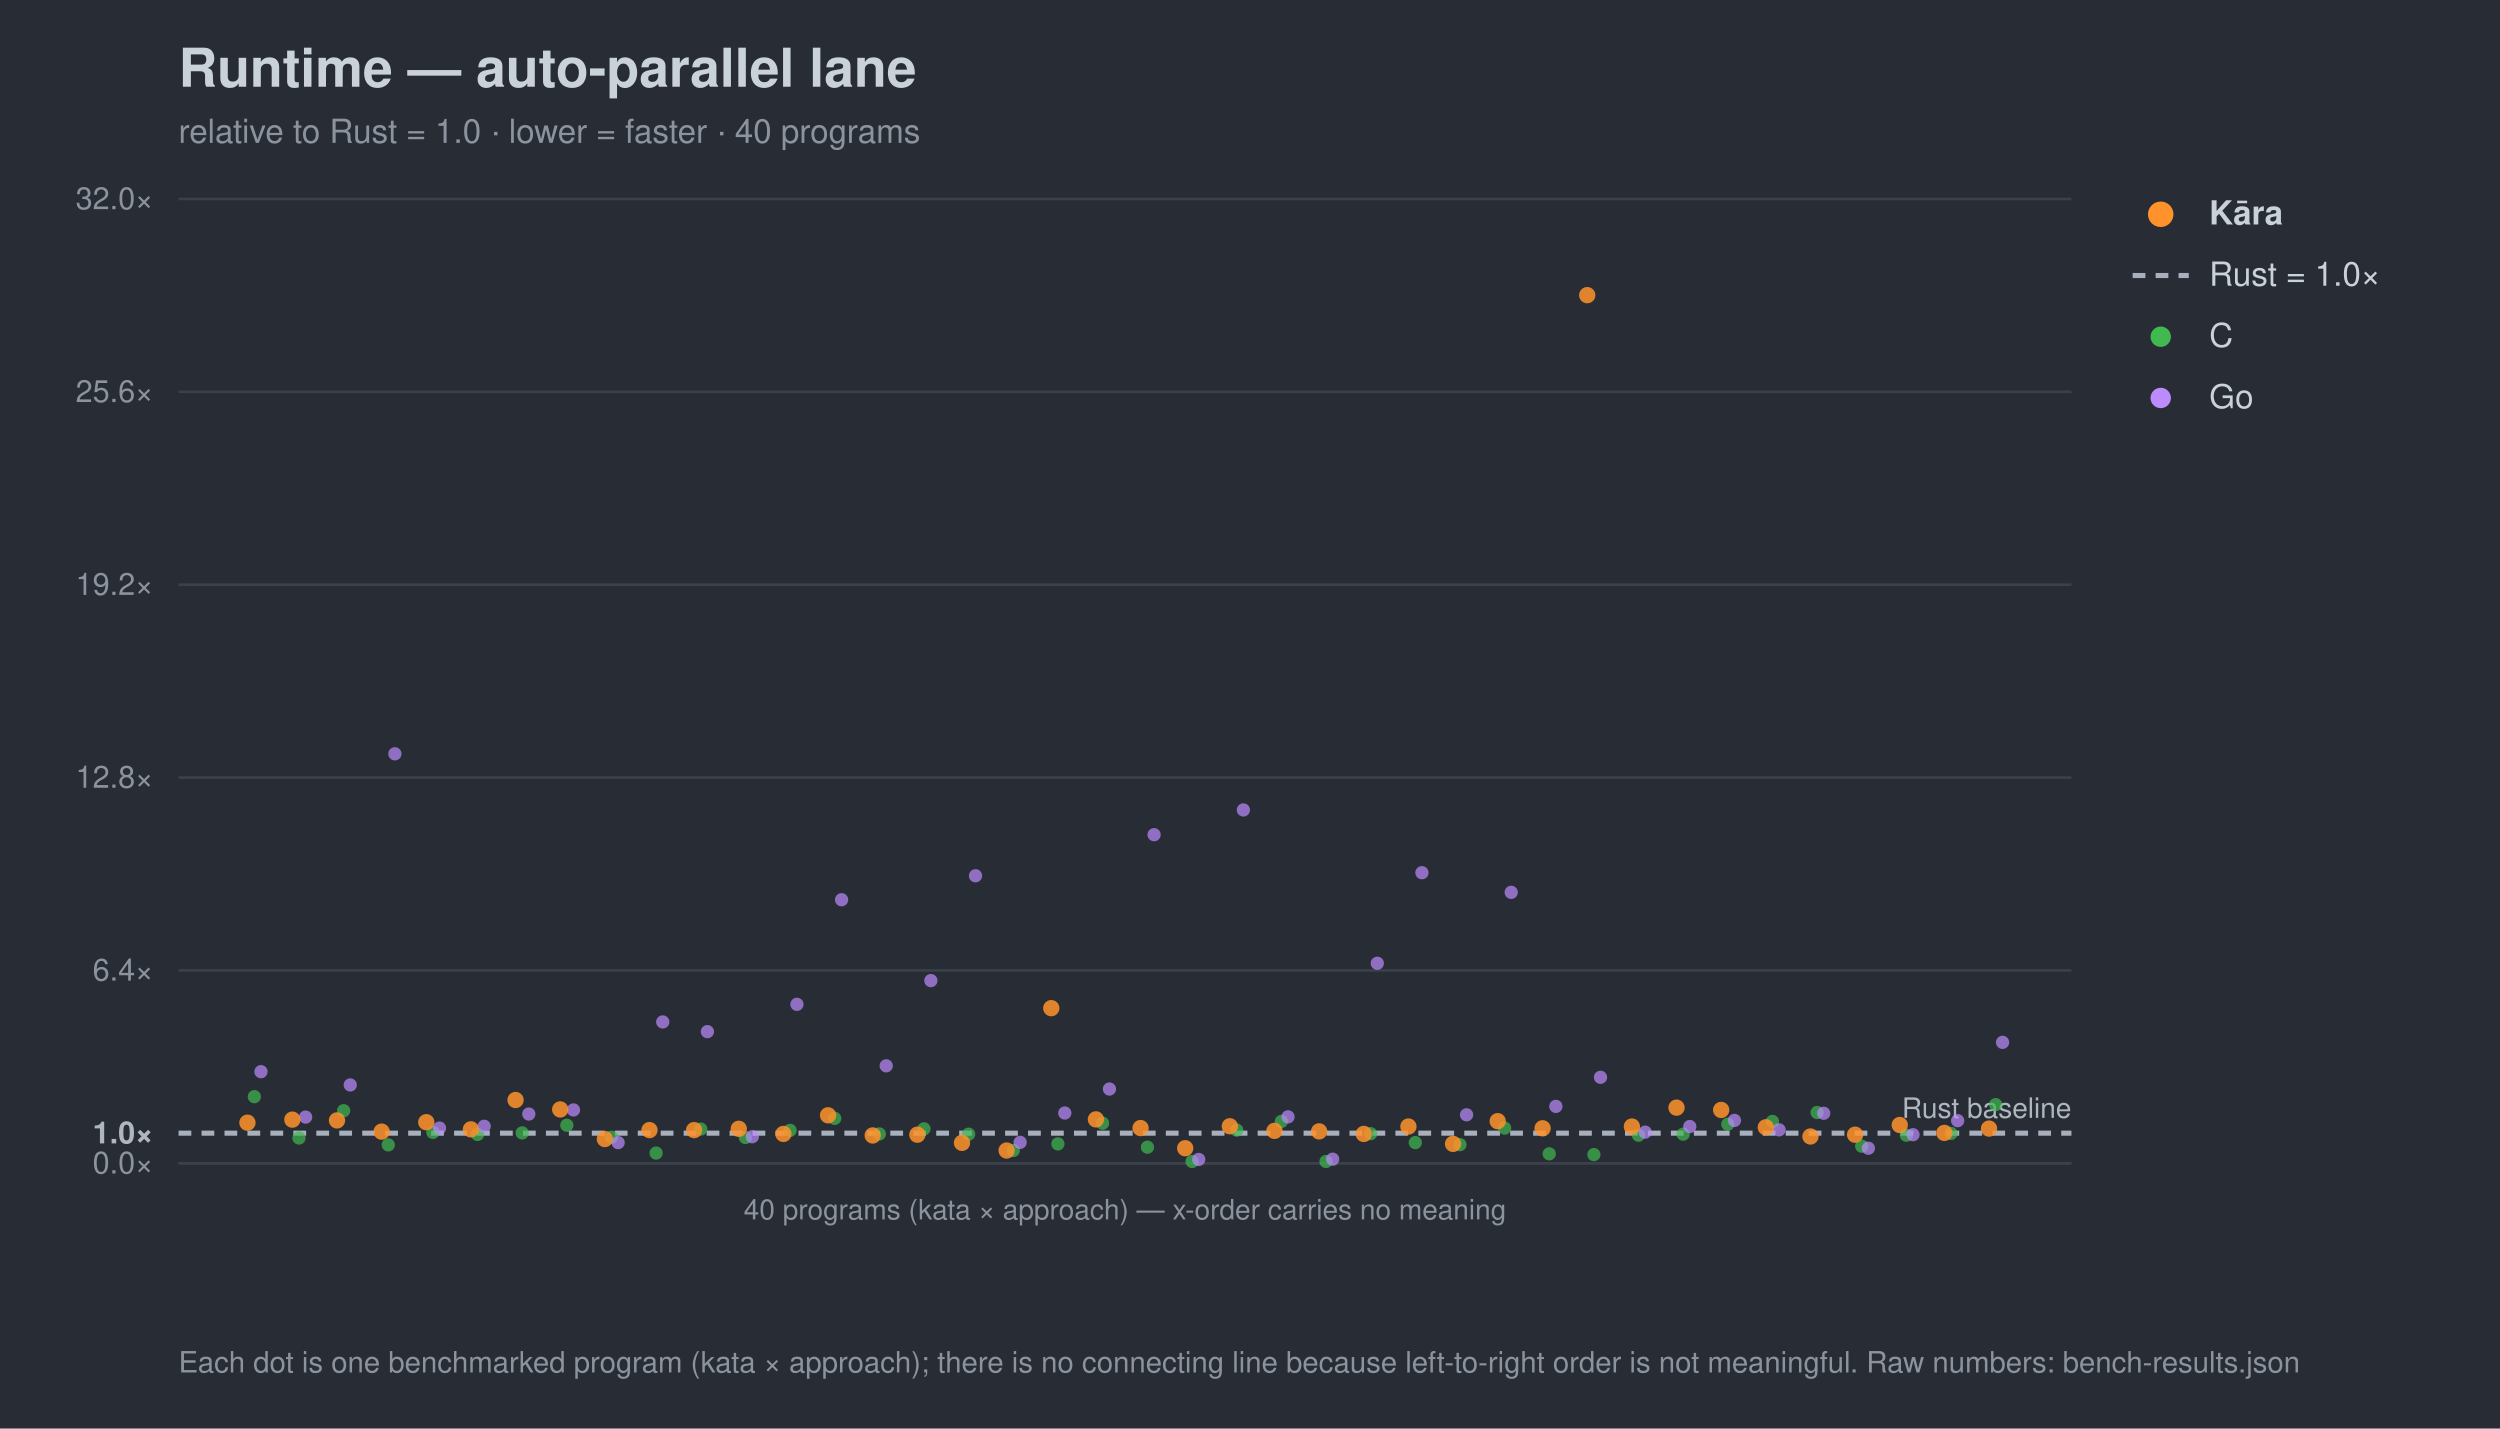
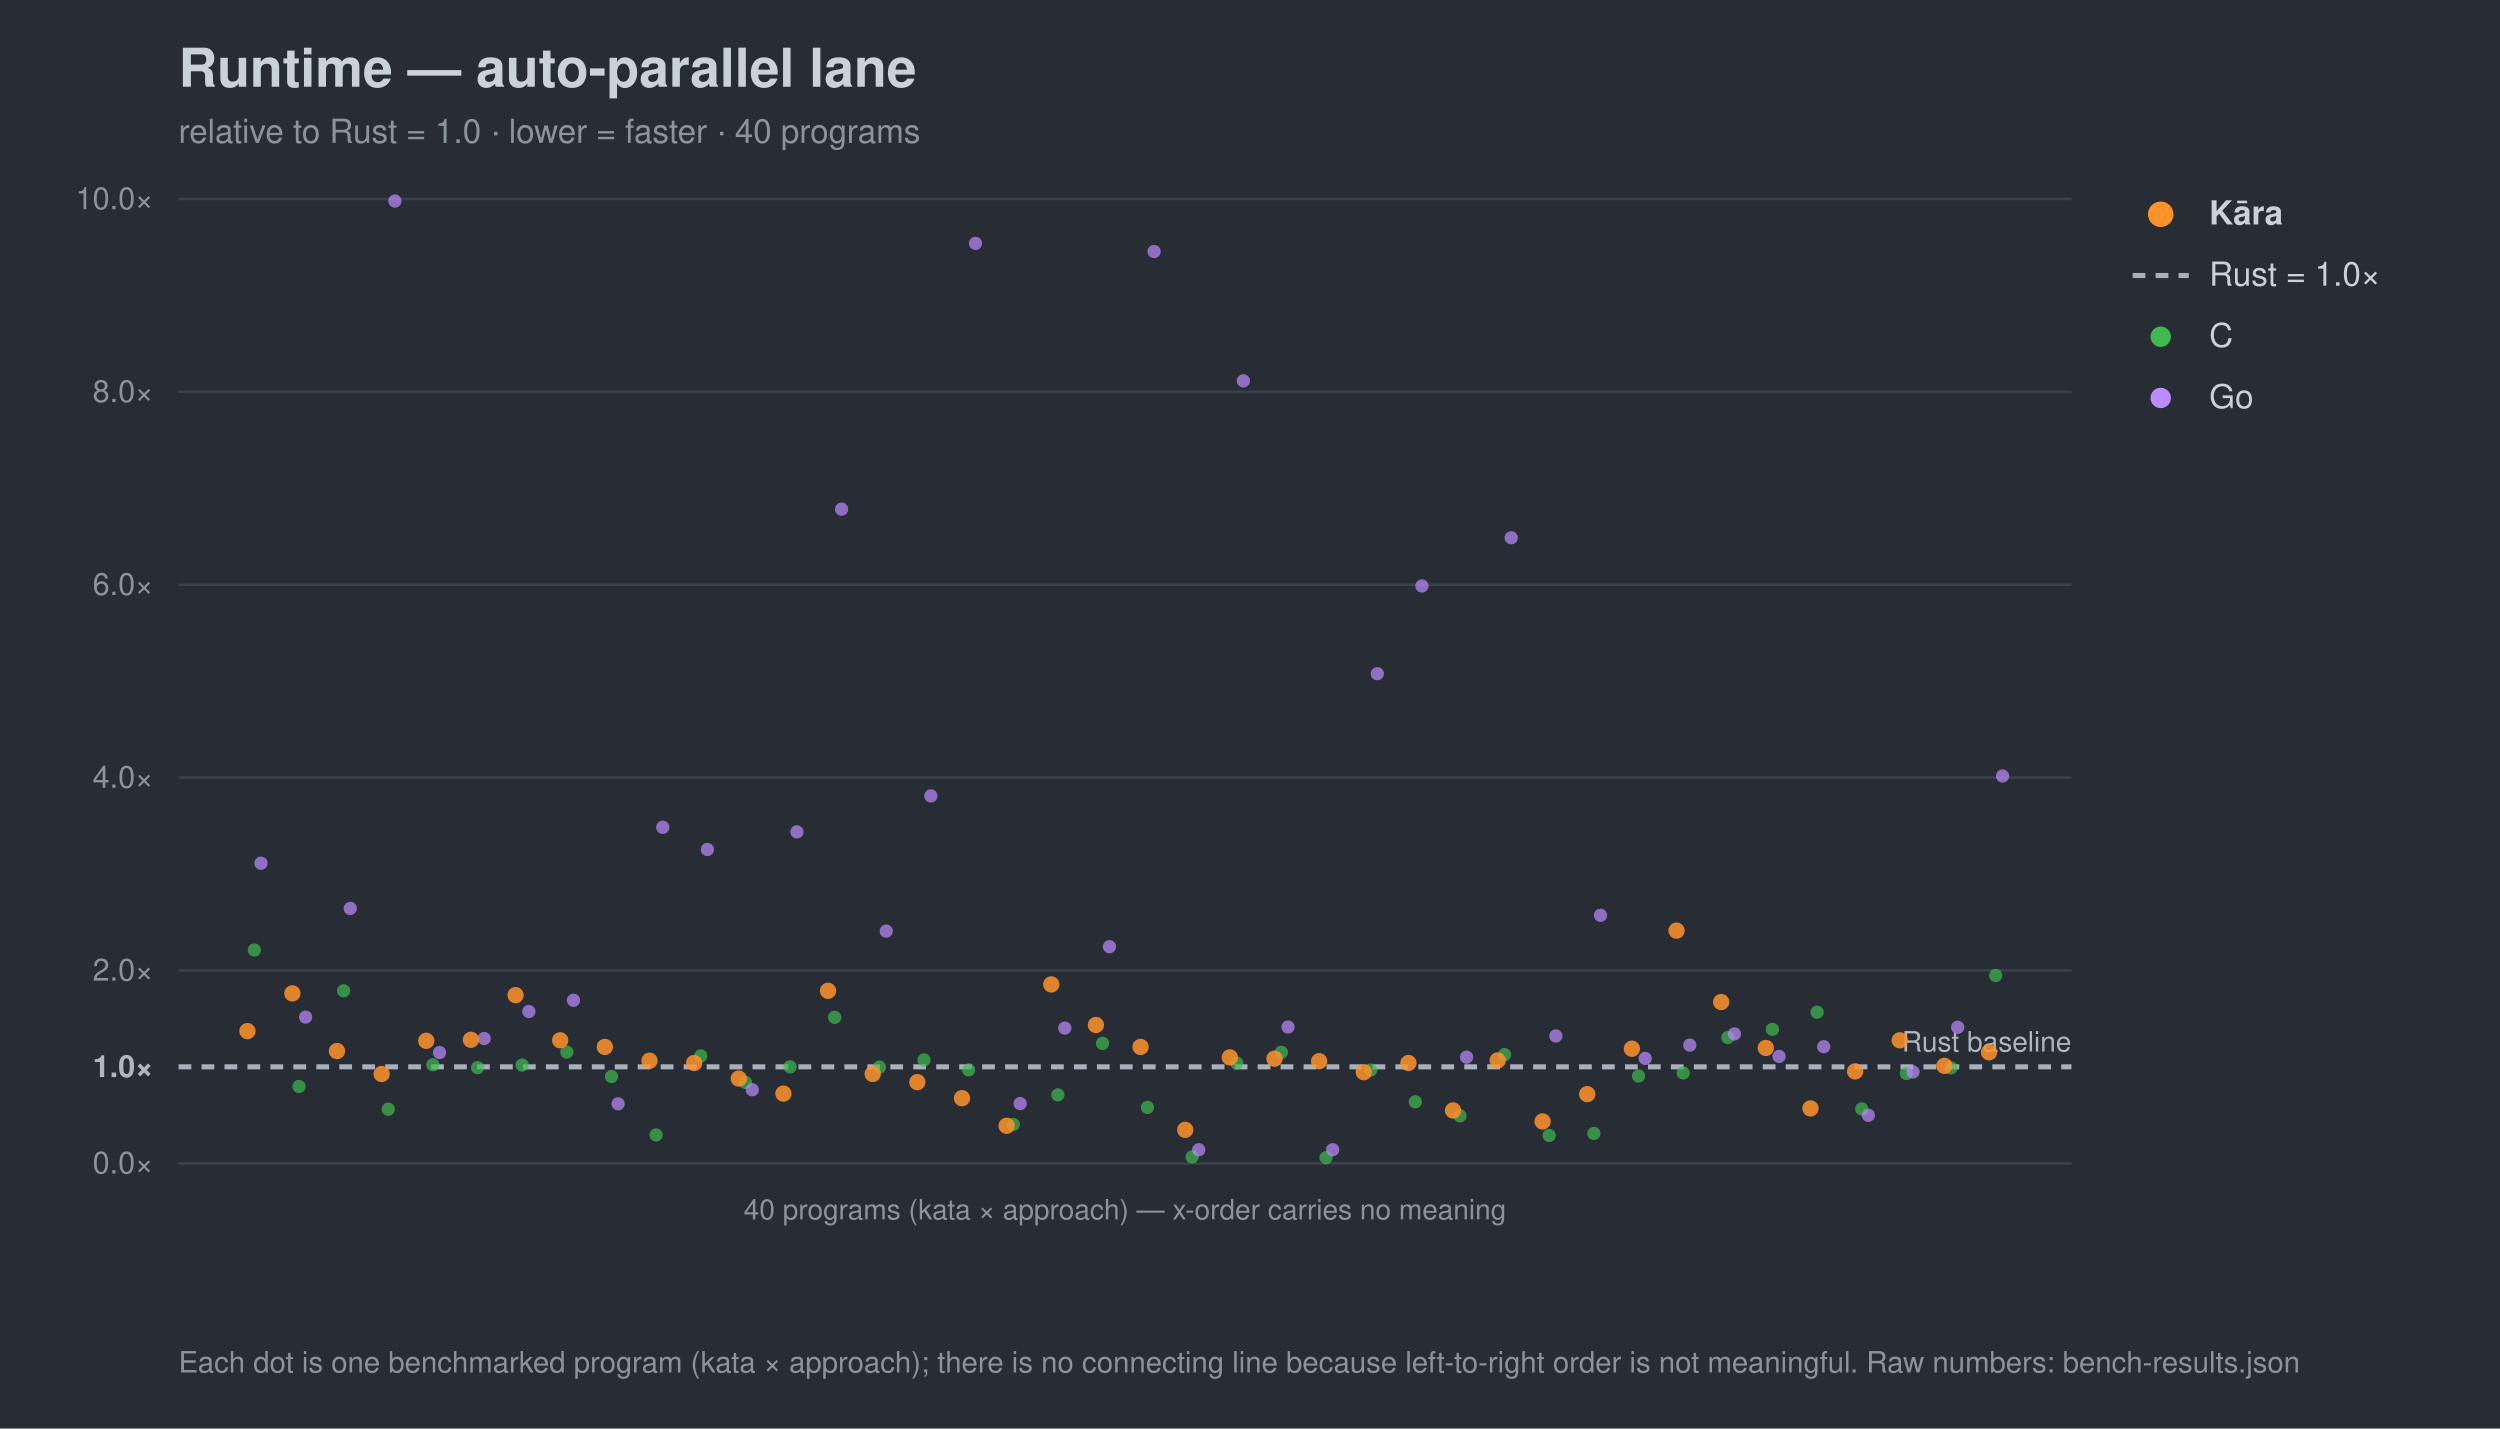
<svg xmlns="http://www.w3.org/2000/svg" width="980" height="560" viewBox="0 0 980 560" font-family="-apple-system,Segoe UI,Helvetica,Arial,sans-serif">
  <rect width="980" height="560" fill="#282c34" />
  <text x="70" y="34" font-size="21" font-weight="700" fill="#c9d1d9">Runtime — auto-parallel lane</text>
  <text x="70" y="56" font-size="13" fill="#8b949e">relative to Rust = 1.0 · lower = faster · 40 programs</text>
  <line x1="70" y1="456.0" x2="812" y2="456.0" stroke="#3b414b" stroke-width="1" />
  <text x="60" y="460.0" font-size="12" text-anchor="end" fill="#8b949e">0.0×</text>
-   <line x1="70" y1="444.2" x2="812" y2="444.2" stroke="#a7b0bc" stroke-width="2" stroke-dasharray="5 4" />
-   <text x="60" y="448.2" font-size="12" text-anchor="end" fill="#aeb6c0" font-weight="700">1.0×</text>
+   <line x1="70" y1="418.2" x2="812" y2="418.2" stroke="#a7b0bc" stroke-width="2" stroke-dasharray="5 4" />
+   <text x="60" y="422.2" font-size="12" text-anchor="end" fill="#aeb6c0" font-weight="700">1.0×</text>
  <line x1="70" y1="380.4" x2="812" y2="380.4" stroke="#3b414b" stroke-width="1" />
-   <text x="60" y="384.4" font-size="12" text-anchor="end" fill="#8b949e">6.4×</text>
+   <text x="60" y="384.4" font-size="12" text-anchor="end" fill="#8b949e">2.0×</text>
  <line x1="70" y1="304.8" x2="812" y2="304.8" stroke="#3b414b" stroke-width="1" />
-   <text x="60" y="308.8" font-size="12" text-anchor="end" fill="#8b949e">12.8×</text>
+   <text x="60" y="308.8" font-size="12" text-anchor="end" fill="#8b949e">4.0×</text>
  <line x1="70" y1="229.2" x2="812" y2="229.2" stroke="#3b414b" stroke-width="1" />
-   <text x="60" y="233.2" font-size="12" text-anchor="end" fill="#8b949e">19.2×</text>
+   <text x="60" y="233.2" font-size="12" text-anchor="end" fill="#8b949e">6.0×</text>
  <line x1="70" y1="153.6" x2="812" y2="153.6" stroke="#3b414b" stroke-width="1" />
-   <text x="60" y="157.6" font-size="12" text-anchor="end" fill="#8b949e">25.6×</text>
+   <text x="60" y="157.6" font-size="12" text-anchor="end" fill="#8b949e">8.0×</text>
  <line x1="70" y1="78.0" x2="812" y2="78.0" stroke="#3b414b" stroke-width="1" />
-   <text x="60" y="82.0" font-size="12" text-anchor="end" fill="#8b949e">32.0×</text>
-   <text x="812" y="438.2" font-size="11" text-anchor="end" fill="#aeb6c0">Rust baseline</text>
+   <text x="60" y="82.0" font-size="12" text-anchor="end" fill="#8b949e">10.0×</text>
+   <text x="812" y="412.2" font-size="11" text-anchor="end" fill="#aeb6c0">Rust baseline</text>
  <line x1="70" y1="456" x2="812" y2="456" stroke="#3b414b" />
  <text x="441.0" y="478" font-size="11" text-anchor="middle" fill="#8b949e">40 programs (kata × approach) — x-order carries no meaning</text>
-   <circle cx="99.7" cy="429.9" r="2.6" fill="#3fb950" opacity="0.7" />
-   <circle cx="117.2" cy="446.1" r="2.6" fill="#3fb950" opacity="0.7" />
-   <circle cx="134.7" cy="435.4" r="2.6" fill="#3fb950" opacity="0.7" />
-   <circle cx="152.2" cy="448.8" r="2.6" fill="#3fb950" opacity="0.7" />
-   <circle cx="169.7" cy="443.9" r="2.6" fill="#3fb950" opacity="0.7" />
-   <circle cx="187.2" cy="444.7" r="2.6" fill="#3fb950" opacity="0.7" />
-   <circle cx="204.7" cy="444.1" r="2.6" fill="#3fb950" opacity="0.7" />
-   <circle cx="222.2" cy="441.1" r="2.6" fill="#3fb950" opacity="0.7" />
-   <circle cx="239.7" cy="445.8" r="2.6" fill="#3fb950" opacity="0.7" />
-   <circle cx="257.2" cy="452.0" r="2.6" fill="#3fb950" opacity="0.7" />
-   <circle cx="274.7" cy="442.6" r="2.6" fill="#3fb950" opacity="0.7" />
-   <circle cx="292.2" cy="445.9" r="2.6" fill="#3fb950" opacity="0.7" />
-   <circle cx="309.7" cy="443.1" r="2.6" fill="#3fb950" opacity="0.7" />
-   <circle cx="327.2" cy="438.4" r="2.6" fill="#3fb950" opacity="0.7" />
-   <circle cx="344.7" cy="444.5" r="2.6" fill="#3fb950" opacity="0.7" />
-   <circle cx="362.2" cy="442.5" r="2.6" fill="#3fb950" opacity="0.7" />
-   <circle cx="379.7" cy="444.6" r="2.6" fill="#3fb950" opacity="0.7" />
-   <circle cx="397.2" cy="451.0" r="2.6" fill="#3fb950" opacity="0.7" />
-   <circle cx="414.7" cy="448.4" r="2.6" fill="#3fb950" opacity="0.7" />
-   <circle cx="432.2" cy="440.3" r="2.6" fill="#3fb950" opacity="0.7" />
-   <circle cx="449.8" cy="449.7" r="2.6" fill="#3fb950" opacity="0.7" />
-   <circle cx="467.3" cy="455.3" r="2.6" fill="#3fb950" opacity="0.7" />
-   <circle cx="484.8" cy="443.0" r="2.6" fill="#3fb950" opacity="0.7" />
-   <circle cx="502.3" cy="439.6" r="2.6" fill="#3fb950" opacity="0.7" />
-   <circle cx="519.8" cy="455.3" r="2.6" fill="#3fb950" opacity="0.7" />
-   <circle cx="537.3" cy="444.4" r="2.6" fill="#3fb950" opacity="0.7" />
-   <circle cx="554.8" cy="447.9" r="2.6" fill="#3fb950" opacity="0.7" />
-   <circle cx="572.3" cy="448.7" r="2.6" fill="#3fb950" opacity="0.7" />
-   <circle cx="589.8" cy="442.2" r="2.6" fill="#3fb950" opacity="0.7" />
-   <circle cx="607.3" cy="452.3" r="2.6" fill="#3fb950" opacity="0.7" />
-   <circle cx="624.8" cy="452.6" r="2.6" fill="#3fb950" opacity="0.7" />
-   <circle cx="642.3" cy="445.0" r="2.6" fill="#3fb950" opacity="0.7" />
-   <circle cx="659.8" cy="444.6" r="2.6" fill="#3fb950" opacity="0.7" />
-   <circle cx="677.3" cy="440.7" r="2.6" fill="#3fb950" opacity="0.7" />
-   <circle cx="694.8" cy="439.6" r="2.6" fill="#3fb950" opacity="0.7" />
-   <circle cx="712.3" cy="436.1" r="2.6" fill="#3fb950" opacity="0.7" />
-   <circle cx="729.8" cy="449.3" r="2.6" fill="#3fb950" opacity="0.7" />
-   <circle cx="747.3" cy="445.0" r="2.6" fill="#3fb950" opacity="0.7" />
-   <circle cx="764.8" cy="444.3" r="2.6" fill="#3fb950" opacity="0.7" />
-   <circle cx="782.3" cy="433.0" r="2.6" fill="#3fb950" opacity="0.7" />
-   <circle cx="102.3" cy="420.1" r="2.6" fill="#bc8cff" opacity="0.7" />
-   <circle cx="119.8" cy="437.9" r="2.6" fill="#bc8cff" opacity="0.7" />
-   <circle cx="137.3" cy="425.3" r="2.6" fill="#bc8cff" opacity="0.7" />
-   <circle cx="154.8" cy="295.5" r="2.6" fill="#bc8cff" opacity="0.7" />
-   <circle cx="172.3" cy="442.2" r="2.6" fill="#bc8cff" opacity="0.7" />
-   <circle cx="189.8" cy="441.5" r="2.6" fill="#bc8cff" opacity="0.7" />
-   <circle cx="207.3" cy="436.7" r="2.6" fill="#bc8cff" opacity="0.7" />
-   <circle cx="224.8" cy="435.1" r="2.6" fill="#bc8cff" opacity="0.7" />
-   <circle cx="242.3" cy="447.9" r="2.6" fill="#bc8cff" opacity="0.7" />
-   <circle cx="259.8" cy="400.6" r="2.6" fill="#bc8cff" opacity="0.7" />
-   <circle cx="277.3" cy="404.4" r="2.6" fill="#bc8cff" opacity="0.7" />
-   <circle cx="294.9" cy="445.6" r="2.6" fill="#bc8cff" opacity="0.7" />
-   <circle cx="312.4" cy="393.7" r="2.6" fill="#bc8cff" opacity="0.7" />
-   <circle cx="329.9" cy="352.7" r="2.6" fill="#bc8cff" opacity="0.7" />
-   <circle cx="347.4" cy="417.8" r="2.6" fill="#bc8cff" opacity="0.7" />
-   <circle cx="364.9" cy="384.4" r="2.6" fill="#bc8cff" opacity="0.7" />
-   <circle cx="382.4" cy="343.3" r="2.6" fill="#bc8cff" opacity="0.7" />
-   <circle cx="399.9" cy="447.8" r="2.6" fill="#bc8cff" opacity="0.7" />
-   <circle cx="417.4" cy="436.3" r="2.6" fill="#bc8cff" opacity="0.7" />
-   <circle cx="434.9" cy="426.9" r="2.6" fill="#bc8cff" opacity="0.7" />
-   <circle cx="452.4" cy="327.2" r="2.6" fill="#bc8cff" opacity="0.7" />
-   <circle cx="469.9" cy="454.5" r="2.6" fill="#bc8cff" opacity="0.7" />
-   <circle cx="487.4" cy="317.5" r="2.6" fill="#bc8cff" opacity="0.7" />
-   <circle cx="504.9" cy="437.8" r="2.6" fill="#bc8cff" opacity="0.7" />
-   <circle cx="522.4" cy="454.4" r="2.6" fill="#bc8cff" opacity="0.7" />
-   <circle cx="539.9" cy="377.6" r="2.6" fill="#bc8cff" opacity="0.7" />
-   <circle cx="557.4" cy="342.1" r="2.6" fill="#bc8cff" opacity="0.7" />
-   <circle cx="574.9" cy="437.0" r="2.6" fill="#bc8cff" opacity="0.7" />
-   <circle cx="592.4" cy="349.8" r="2.6" fill="#bc8cff" opacity="0.7" />
-   <circle cx="609.9" cy="433.7" r="2.6" fill="#bc8cff" opacity="0.7" />
-   <circle cx="627.4" cy="422.3" r="2.6" fill="#bc8cff" opacity="0.7" />
-   <circle cx="644.9" cy="443.8" r="2.6" fill="#bc8cff" opacity="0.7" />
-   <circle cx="662.4" cy="441.6" r="2.6" fill="#bc8cff" opacity="0.7" />
-   <circle cx="679.9" cy="439.2" r="2.6" fill="#bc8cff" opacity="0.7" />
-   <circle cx="697.4" cy="442.9" r="2.6" fill="#bc8cff" opacity="0.7" />
-   <circle cx="714.9" cy="436.4" r="2.6" fill="#bc8cff" opacity="0.7" />
-   <circle cx="732.4" cy="450.1" r="2.6" fill="#bc8cff" opacity="0.7" />
-   <circle cx="749.9" cy="444.8" r="2.6" fill="#bc8cff" opacity="0.7" />
-   <circle cx="767.4" cy="439.3" r="2.6" fill="#bc8cff" opacity="0.7" />
-   <circle cx="785.0" cy="408.6" r="2.6" fill="#bc8cff" opacity="0.7" />
-   <circle cx="97.0" cy="440.1" r="3.2" fill="#ff922b" opacity="0.85" />
-   <circle cx="114.6" cy="438.9" r="3.2" fill="#ff922b" opacity="0.85" />
-   <circle cx="132.1" cy="439.2" r="3.2" fill="#ff922b" opacity="0.85" />
-   <circle cx="149.6" cy="443.6" r="3.2" fill="#ff922b" opacity="0.85" />
-   <circle cx="167.1" cy="439.9" r="3.2" fill="#ff922b" opacity="0.85" />
-   <circle cx="184.6" cy="442.7" r="3.2" fill="#ff922b" opacity="0.85" />
-   <circle cx="202.1" cy="431.2" r="3.2" fill="#ff922b" opacity="0.85" />
-   <circle cx="219.6" cy="434.9" r="3.2" fill="#ff922b" opacity="0.85" />
-   <circle cx="237.1" cy="446.5" r="3.2" fill="#ff922b" opacity="0.85" />
-   <circle cx="254.6" cy="443.0" r="3.2" fill="#ff922b" opacity="0.85" />
-   <circle cx="272.1" cy="443.0" r="3.2" fill="#ff922b" opacity="0.85" />
-   <circle cx="289.6" cy="442.5" r="3.2" fill="#ff922b" opacity="0.85" />
-   <circle cx="307.1" cy="444.5" r="3.2" fill="#ff922b" opacity="0.85" />
-   <circle cx="324.6" cy="437.2" r="3.2" fill="#ff922b" opacity="0.85" />
-   <circle cx="342.1" cy="445.1" r="3.2" fill="#ff922b" opacity="0.85" />
-   <circle cx="359.6" cy="444.8" r="3.2" fill="#ff922b" opacity="0.85" />
-   <circle cx="377.1" cy="448.0" r="3.2" fill="#ff922b" opacity="0.85" />
-   <circle cx="394.6" cy="451.0" r="3.2" fill="#ff922b" opacity="0.85" />
-   <circle cx="412.1" cy="395.2" r="3.2" fill="#ff922b" opacity="0.85" />
-   <circle cx="429.6" cy="438.8" r="3.2" fill="#ff922b" opacity="0.85" />
-   <circle cx="447.1" cy="442.2" r="3.2" fill="#ff922b" opacity="0.85" />
-   <circle cx="464.6" cy="450.1" r="3.2" fill="#ff922b" opacity="0.85" />
-   <circle cx="482.1" cy="441.5" r="3.2" fill="#ff922b" opacity="0.85" />
-   <circle cx="499.6" cy="443.3" r="3.2" fill="#ff922b" opacity="0.85" />
-   <circle cx="517.1" cy="443.5" r="3.2" fill="#ff922b" opacity="0.85" />
-   <circle cx="534.6" cy="444.5" r="3.2" fill="#ff922b" opacity="0.85" />
-   <circle cx="552.1" cy="441.6" r="3.2" fill="#ff922b" opacity="0.85" />
-   <circle cx="569.6" cy="448.4" r="3.2" fill="#ff922b" opacity="0.85" />
-   <circle cx="587.1" cy="439.5" r="3.2" fill="#ff922b" opacity="0.85" />
-   <circle cx="604.7" cy="442.3" r="3.2" fill="#ff922b" opacity="0.85" />
-   <circle cx="622.2" cy="115.7" r="3.2" fill="#ff922b" opacity="0.85" />
-   <circle cx="639.7" cy="441.6" r="3.2" fill="#ff922b" opacity="0.85" />
-   <circle cx="657.2" cy="434.2" r="3.2" fill="#ff922b" opacity="0.85" />
-   <circle cx="674.7" cy="435.1" r="3.2" fill="#ff922b" opacity="0.85" />
-   <circle cx="692.2" cy="441.9" r="3.2" fill="#ff922b" opacity="0.85" />
-   <circle cx="709.7" cy="445.5" r="3.2" fill="#ff922b" opacity="0.85" />
-   <circle cx="727.2" cy="444.8" r="3.2" fill="#ff922b" opacity="0.85" />
-   <circle cx="744.7" cy="441.0" r="3.2" fill="#ff922b" opacity="0.85" />
-   <circle cx="762.2" cy="444.1" r="3.2" fill="#ff922b" opacity="0.85" />
-   <circle cx="779.7" cy="442.4" r="3.2" fill="#ff922b" opacity="0.85" />
+   <circle cx="99.7" cy="372.4" r="2.6" fill="#3fb950" opacity="0.7" />
+   <circle cx="117.2" cy="425.9" r="2.6" fill="#3fb950" opacity="0.7" />
+   <circle cx="134.7" cy="388.4" r="2.6" fill="#3fb950" opacity="0.7" />
+   <circle cx="152.2" cy="434.8" r="2.6" fill="#3fb950" opacity="0.7" />
+   <circle cx="169.7" cy="417.4" r="2.6" fill="#3fb950" opacity="0.7" />
+   <circle cx="187.2" cy="418.5" r="2.6" fill="#3fb950" opacity="0.7" />
+   <circle cx="204.7" cy="417.5" r="2.6" fill="#3fb950" opacity="0.7" />
+   <circle cx="222.2" cy="412.4" r="2.6" fill="#3fb950" opacity="0.7" />
+   <circle cx="239.7" cy="422.0" r="2.6" fill="#3fb950" opacity="0.7" />
+   <circle cx="257.2" cy="444.9" r="2.6" fill="#3fb950" opacity="0.7" />
+   <circle cx="274.7" cy="413.9" r="2.6" fill="#3fb950" opacity="0.7" />
+   <circle cx="292.2" cy="424.3" r="2.6" fill="#3fb950" opacity="0.7" />
+   <circle cx="309.7" cy="418.2" r="2.6" fill="#3fb950" opacity="0.7" />
+   <circle cx="327.2" cy="398.8" r="2.6" fill="#3fb950" opacity="0.7" />
+   <circle cx="344.7" cy="418.3" r="2.6" fill="#3fb950" opacity="0.7" />
+   <circle cx="362.2" cy="415.5" r="2.6" fill="#3fb950" opacity="0.7" />
+   <circle cx="379.7" cy="419.4" r="2.6" fill="#3fb950" opacity="0.7" />
+   <circle cx="397.2" cy="440.8" r="2.6" fill="#3fb950" opacity="0.7" />
+   <circle cx="414.7" cy="429.2" r="2.6" fill="#3fb950" opacity="0.7" />
+   <circle cx="432.2" cy="409.0" r="2.6" fill="#3fb950" opacity="0.7" />
+   <circle cx="449.8" cy="434.1" r="2.6" fill="#3fb950" opacity="0.7" />
+   <circle cx="467.3" cy="453.5" r="2.6" fill="#3fb950" opacity="0.7" />
+   <circle cx="484.8" cy="416.7" r="2.6" fill="#3fb950" opacity="0.7" />
+   <circle cx="502.3" cy="412.5" r="2.6" fill="#3fb950" opacity="0.7" />
+   <circle cx="519.8" cy="453.8" r="2.6" fill="#3fb950" opacity="0.7" />
+   <circle cx="537.3" cy="419.5" r="2.6" fill="#3fb950" opacity="0.7" />
+   <circle cx="554.8" cy="431.9" r="2.6" fill="#3fb950" opacity="0.7" />
+   <circle cx="572.3" cy="437.4" r="2.6" fill="#3fb950" opacity="0.7" />
+   <circle cx="589.8" cy="413.4" r="2.6" fill="#3fb950" opacity="0.7" />
+   <circle cx="607.3" cy="445.1" r="2.6" fill="#3fb950" opacity="0.7" />
+   <circle cx="624.8" cy="444.3" r="2.6" fill="#3fb950" opacity="0.7" />
+   <circle cx="642.3" cy="421.8" r="2.6" fill="#3fb950" opacity="0.7" />
+   <circle cx="659.8" cy="420.6" r="2.6" fill="#3fb950" opacity="0.7" />
+   <circle cx="677.3" cy="406.7" r="2.6" fill="#3fb950" opacity="0.7" />
+   <circle cx="694.8" cy="403.5" r="2.6" fill="#3fb950" opacity="0.7" />
+   <circle cx="712.3" cy="396.8" r="2.6" fill="#3fb950" opacity="0.7" />
+   <circle cx="729.8" cy="434.7" r="2.6" fill="#3fb950" opacity="0.7" />
+   <circle cx="747.3" cy="420.8" r="2.6" fill="#3fb950" opacity="0.7" />
+   <circle cx="764.8" cy="418.6" r="2.6" fill="#3fb950" opacity="0.7" />
+   <circle cx="782.3" cy="382.4" r="2.6" fill="#3fb950" opacity="0.7" />
+   <circle cx="102.3" cy="338.4" r="2.6" fill="#bc8cff" opacity="0.7" />
+   <circle cx="119.8" cy="398.7" r="2.6" fill="#bc8cff" opacity="0.7" />
+   <circle cx="137.3" cy="356.1" r="2.6" fill="#bc8cff" opacity="0.7" />
+   <circle cx="154.8" cy="78.8" r="2.6" fill="#bc8cff" opacity="0.7" />
+   <circle cx="172.3" cy="412.6" r="2.6" fill="#bc8cff" opacity="0.7" />
+   <circle cx="189.8" cy="407.1" r="2.6" fill="#bc8cff" opacity="0.7" />
+   <circle cx="207.3" cy="396.5" r="2.6" fill="#bc8cff" opacity="0.7" />
+   <circle cx="224.8" cy="392.1" r="2.6" fill="#bc8cff" opacity="0.7" />
+   <circle cx="242.3" cy="432.7" r="2.6" fill="#bc8cff" opacity="0.7" />
+   <circle cx="259.8" cy="324.3" r="2.6" fill="#bc8cff" opacity="0.7" />
+   <circle cx="277.3" cy="333.0" r="2.6" fill="#bc8cff" opacity="0.7" />
+   <circle cx="294.9" cy="427.2" r="2.6" fill="#bc8cff" opacity="0.7" />
+   <circle cx="312.4" cy="326.1" r="2.6" fill="#bc8cff" opacity="0.7" />
+   <circle cx="329.9" cy="199.6" r="2.6" fill="#bc8cff" opacity="0.7" />
+   <circle cx="347.4" cy="365.0" r="2.6" fill="#bc8cff" opacity="0.7" />
+   <circle cx="364.9" cy="312.0" r="2.6" fill="#bc8cff" opacity="0.7" />
+   <circle cx="382.4" cy="95.4" r="2.6" fill="#bc8cff" opacity="0.7" />
+   <circle cx="399.9" cy="432.6" r="2.6" fill="#bc8cff" opacity="0.7" />
+   <circle cx="417.4" cy="403.0" r="2.6" fill="#bc8cff" opacity="0.7" />
+   <circle cx="434.9" cy="371.1" r="2.6" fill="#bc8cff" opacity="0.7" />
+   <circle cx="452.4" cy="98.6" r="2.6" fill="#bc8cff" opacity="0.7" />
+   <circle cx="469.9" cy="450.7" r="2.6" fill="#bc8cff" opacity="0.7" />
+   <circle cx="487.4" cy="149.3" r="2.6" fill="#bc8cff" opacity="0.7" />
+   <circle cx="504.9" cy="402.6" r="2.6" fill="#bc8cff" opacity="0.7" />
+   <circle cx="522.4" cy="450.7" r="2.6" fill="#bc8cff" opacity="0.7" />
+   <circle cx="539.9" cy="264.1" r="2.6" fill="#bc8cff" opacity="0.7" />
+   <circle cx="557.4" cy="229.7" r="2.6" fill="#bc8cff" opacity="0.7" />
+   <circle cx="574.9" cy="414.4" r="2.6" fill="#bc8cff" opacity="0.7" />
+   <circle cx="592.4" cy="210.8" r="2.6" fill="#bc8cff" opacity="0.7" />
+   <circle cx="609.9" cy="406.1" r="2.6" fill="#bc8cff" opacity="0.7" />
+   <circle cx="627.4" cy="358.8" r="2.6" fill="#bc8cff" opacity="0.7" />
+   <circle cx="644.9" cy="414.9" r="2.6" fill="#bc8cff" opacity="0.7" />
+   <circle cx="662.4" cy="409.7" r="2.6" fill="#bc8cff" opacity="0.7" />
+   <circle cx="679.9" cy="405.3" r="2.6" fill="#bc8cff" opacity="0.7" />
+   <circle cx="697.4" cy="414.1" r="2.6" fill="#bc8cff" opacity="0.7" />
+   <circle cx="714.9" cy="410.3" r="2.6" fill="#bc8cff" opacity="0.7" />
+   <circle cx="732.4" cy="437.2" r="2.6" fill="#bc8cff" opacity="0.7" />
+   <circle cx="749.9" cy="420.2" r="2.6" fill="#bc8cff" opacity="0.7" />
+   <circle cx="767.4" cy="402.7" r="2.6" fill="#bc8cff" opacity="0.7" />
+   <circle cx="785.0" cy="304.2" r="2.6" fill="#bc8cff" opacity="0.7" />
+   <circle cx="97.0" cy="404.2" r="3.2" fill="#ff922b" opacity="0.85" />
+   <circle cx="114.6" cy="389.4" r="3.2" fill="#ff922b" opacity="0.85" />
+   <circle cx="132.1" cy="412.0" r="3.2" fill="#ff922b" opacity="0.85" />
+   <circle cx="149.6" cy="421.0" r="3.2" fill="#ff922b" opacity="0.85" />
+   <circle cx="167.1" cy="408.0" r="3.2" fill="#ff922b" opacity="0.85" />
+   <circle cx="184.6" cy="407.6" r="3.2" fill="#ff922b" opacity="0.85" />
+   <circle cx="202.1" cy="390.1" r="3.2" fill="#ff922b" opacity="0.85" />
+   <circle cx="219.6" cy="407.8" r="3.2" fill="#ff922b" opacity="0.85" />
+   <circle cx="237.1" cy="410.4" r="3.2" fill="#ff922b" opacity="0.85" />
+   <circle cx="254.6" cy="415.8" r="3.2" fill="#ff922b" opacity="0.85" />
+   <circle cx="272.1" cy="416.7" r="3.2" fill="#ff922b" opacity="0.85" />
+   <circle cx="289.6" cy="422.8" r="3.2" fill="#ff922b" opacity="0.85" />
+   <circle cx="307.1" cy="428.7" r="3.2" fill="#ff922b" opacity="0.85" />
+   <circle cx="324.6" cy="388.4" r="3.2" fill="#ff922b" opacity="0.85" />
+   <circle cx="342.1" cy="421.0" r="3.2" fill="#ff922b" opacity="0.85" />
+   <circle cx="359.6" cy="424.2" r="3.2" fill="#ff922b" opacity="0.85" />
+   <circle cx="377.1" cy="430.5" r="3.2" fill="#ff922b" opacity="0.85" />
+   <circle cx="394.6" cy="441.3" r="3.2" fill="#ff922b" opacity="0.85" />
+   <circle cx="412.1" cy="385.9" r="3.2" fill="#ff922b" opacity="0.85" />
+   <circle cx="429.6" cy="401.8" r="3.2" fill="#ff922b" opacity="0.85" />
+   <circle cx="447.1" cy="410.4" r="3.2" fill="#ff922b" opacity="0.85" />
+   <circle cx="464.6" cy="442.9" r="3.2" fill="#ff922b" opacity="0.85" />
+   <circle cx="482.1" cy="414.5" r="3.2" fill="#ff922b" opacity="0.85" />
+   <circle cx="499.6" cy="415.0" r="3.2" fill="#ff922b" opacity="0.85" />
+   <circle cx="517.1" cy="416.0" r="3.2" fill="#ff922b" opacity="0.85" />
+   <circle cx="534.6" cy="420.3" r="3.2" fill="#ff922b" opacity="0.85" />
+   <circle cx="552.1" cy="416.7" r="3.2" fill="#ff922b" opacity="0.85" />
+   <circle cx="569.6" cy="435.3" r="3.2" fill="#ff922b" opacity="0.85" />
+   <circle cx="587.1" cy="415.7" r="3.2" fill="#ff922b" opacity="0.85" />
+   <circle cx="604.7" cy="439.6" r="3.2" fill="#ff922b" opacity="0.85" />
+   <circle cx="622.2" cy="428.9" r="3.2" fill="#ff922b" opacity="0.85" />
+   <circle cx="639.7" cy="411.1" r="3.2" fill="#ff922b" opacity="0.85" />
+   <circle cx="657.2" cy="364.8" r="3.2" fill="#ff922b" opacity="0.85" />
+   <circle cx="674.7" cy="392.8" r="3.2" fill="#ff922b" opacity="0.85" />
+   <circle cx="692.2" cy="410.8" r="3.2" fill="#ff922b" opacity="0.85" />
+   <circle cx="709.7" cy="434.5" r="3.2" fill="#ff922b" opacity="0.85" />
+   <circle cx="727.2" cy="420.0" r="3.2" fill="#ff922b" opacity="0.85" />
+   <circle cx="744.7" cy="407.8" r="3.2" fill="#ff922b" opacity="0.85" />
+   <circle cx="762.2" cy="417.8" r="3.2" fill="#ff922b" opacity="0.85" />
+   <circle cx="779.7" cy="412.5" r="3.2" fill="#ff922b" opacity="0.85" />
  <circle cx="847" cy="84" r="5" fill="#ff922b" />
  <text x="866" y="88" font-size="13" fill="#c9d1d9" font-weight="700">Kāra</text>
  <line x1="836" y1="108" x2="858" y2="108" stroke="#a7b0bc" stroke-width="2" stroke-dasharray="5 4" />
  <text x="866" y="112" font-size="13" fill="#c9d1d9" font-weight="400">Rust = 1.0×</text>
  <circle cx="847" cy="132" r="4" fill="#3fb950" />
  <text x="866" y="136" font-size="13" fill="#c9d1d9" font-weight="400">C</text>
  <circle cx="847" cy="156" r="4" fill="#bc8cff" />
  <text x="866" y="160" font-size="13" fill="#c9d1d9" font-weight="400">Go</text>
  <text x="70" y="538" font-size="11.5" fill="#8b949e">Each dot is one benchmarked program (kata × approach); there is no connecting line because left-to-right order is not meaningful. Raw numbers: bench-results.json</text>
</svg>
